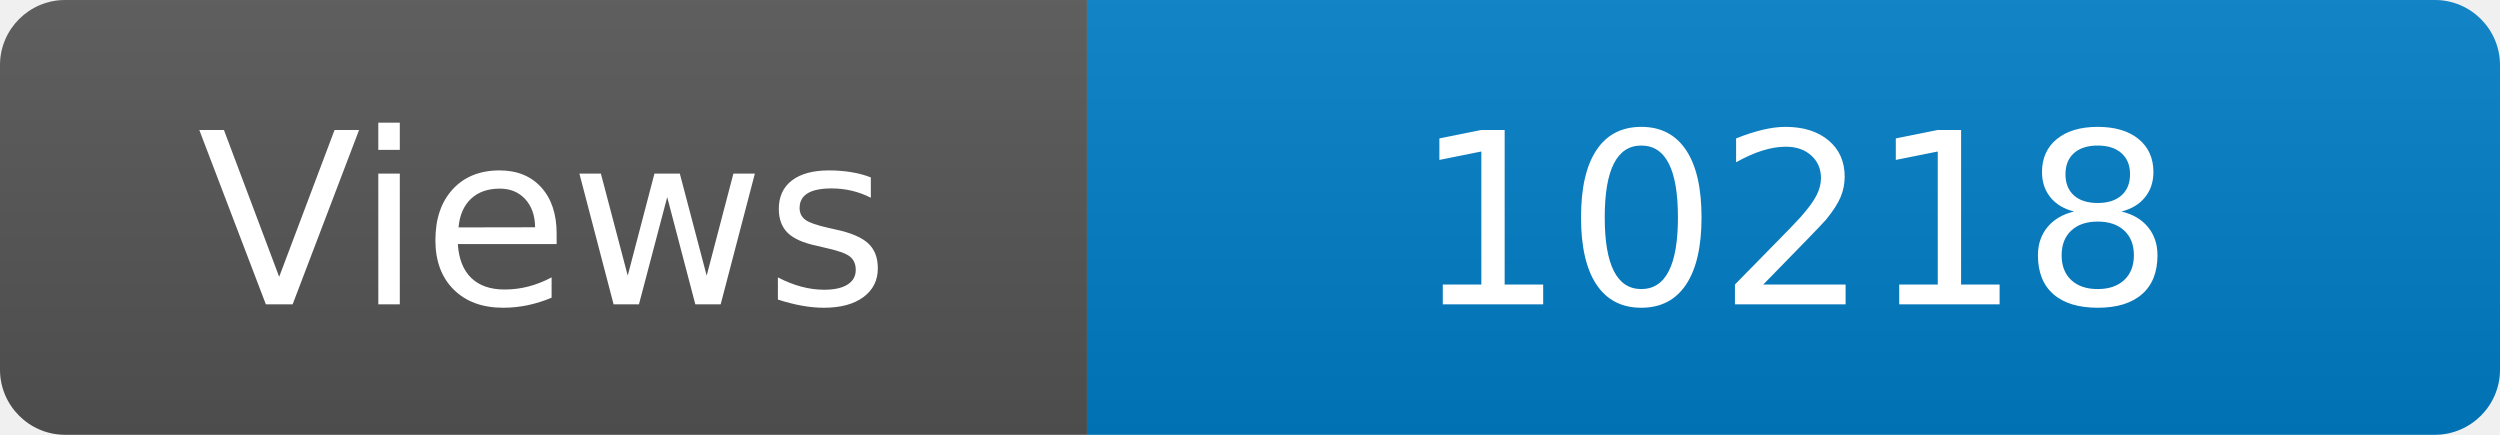
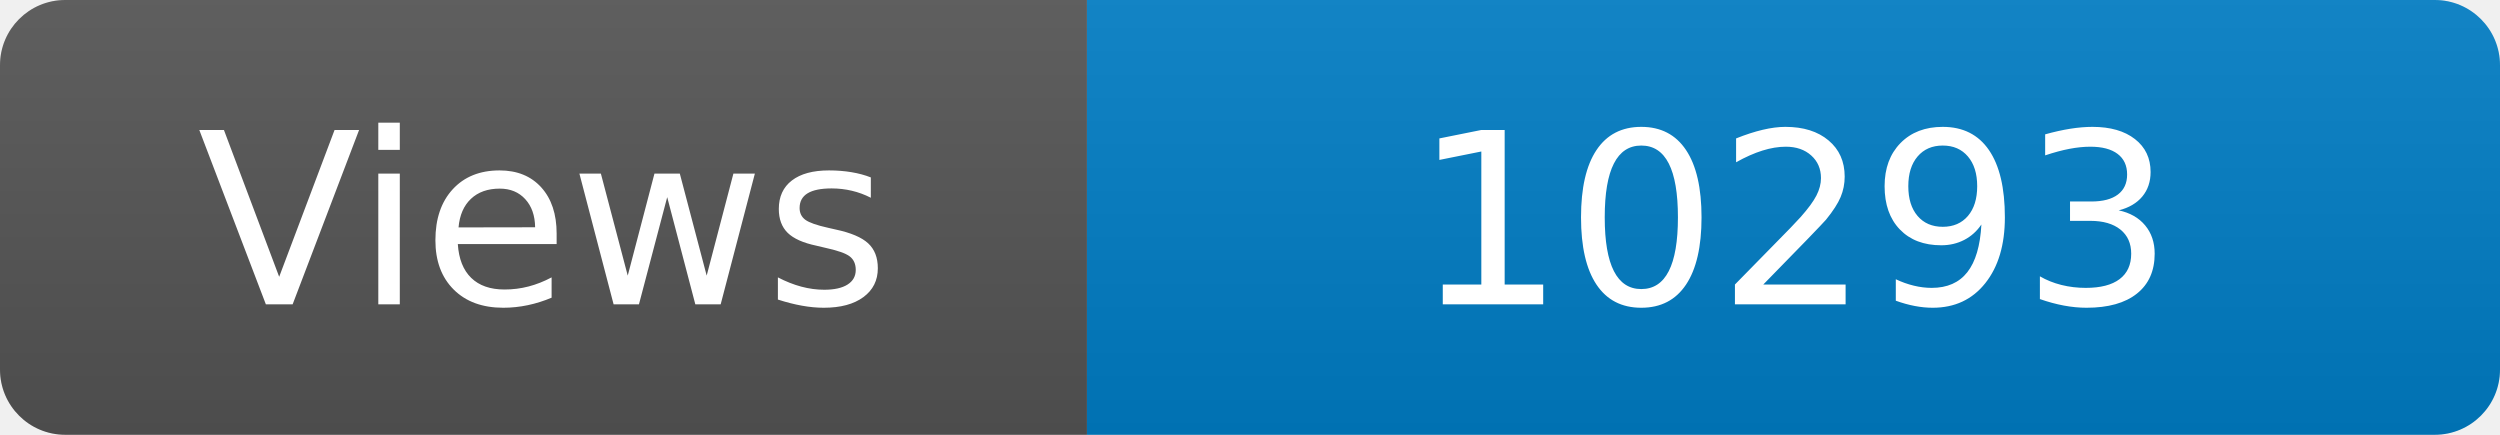
<svg xmlns="http://www.w3.org/2000/svg" width="115" height="20" role="img" aria-label="Maintained?: yes">
  <linearGradient id="s" x2="0" y2="100%">
    <stop offset="0" stop-color="#bbb" stop-opacity=".1" />
    <stop offset="1" stop-opacity=".1" />
  </linearGradient>
  <clipPath id="r">
    <rect width="115" height="20" rx="3" fill="#fff" />
  </clipPath>
  <g clip-path="url(#r)">
    <rect width="50" height="20" fill="#555" />
    <rect x="50" width="160" height="20" fill="#007ec6" />
    <rect width="115" height="20" fill="url(#s)" />
  </g>
  <g fill="#fff" text-anchor="middle" font-family="Verdana,Geneva,DejaVu Sans,sans-serif" font-size="110">
    <text x="250" y="140" transform="scale(.1)" fill="#fff">Views</text>
-     <text x="825" y="140" transform="scale(.1)" fill="#fff">10218</text>
+     <text x="825" y="140" transform="scale(.1)" fill="#fff">10293</text>
  </g>
</svg>
